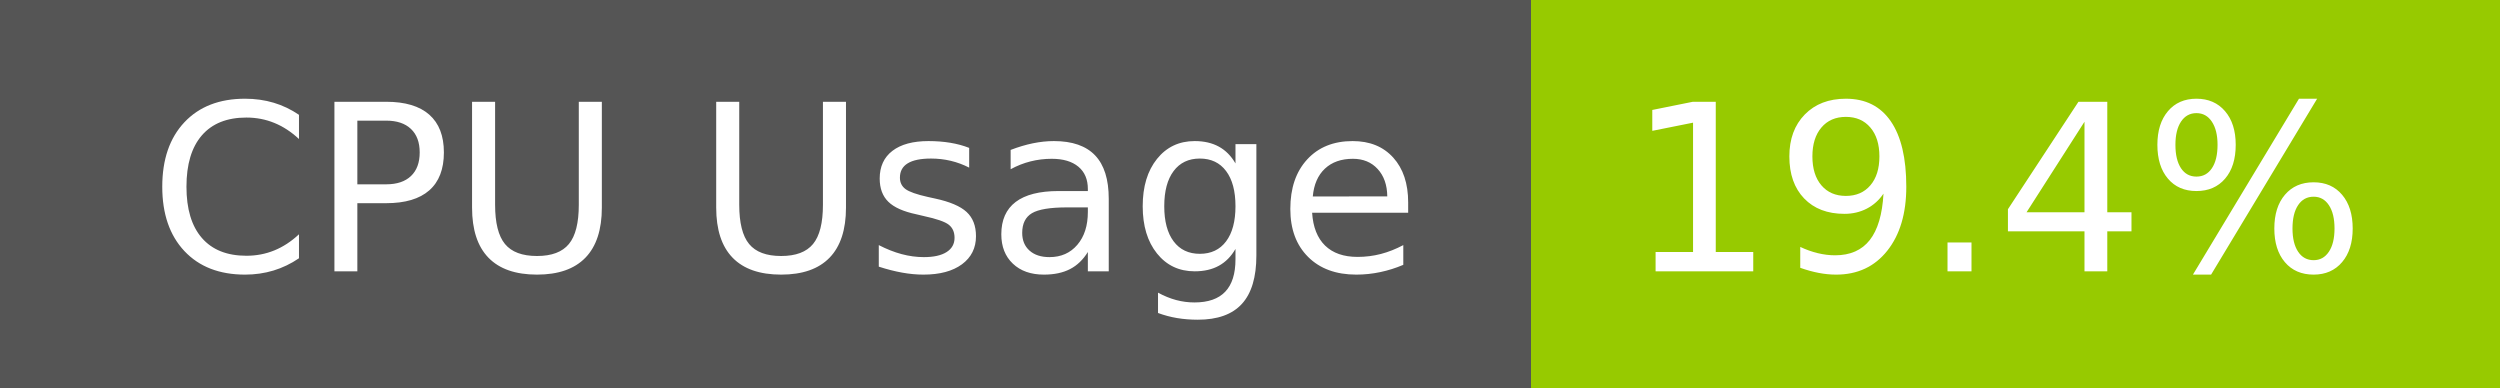
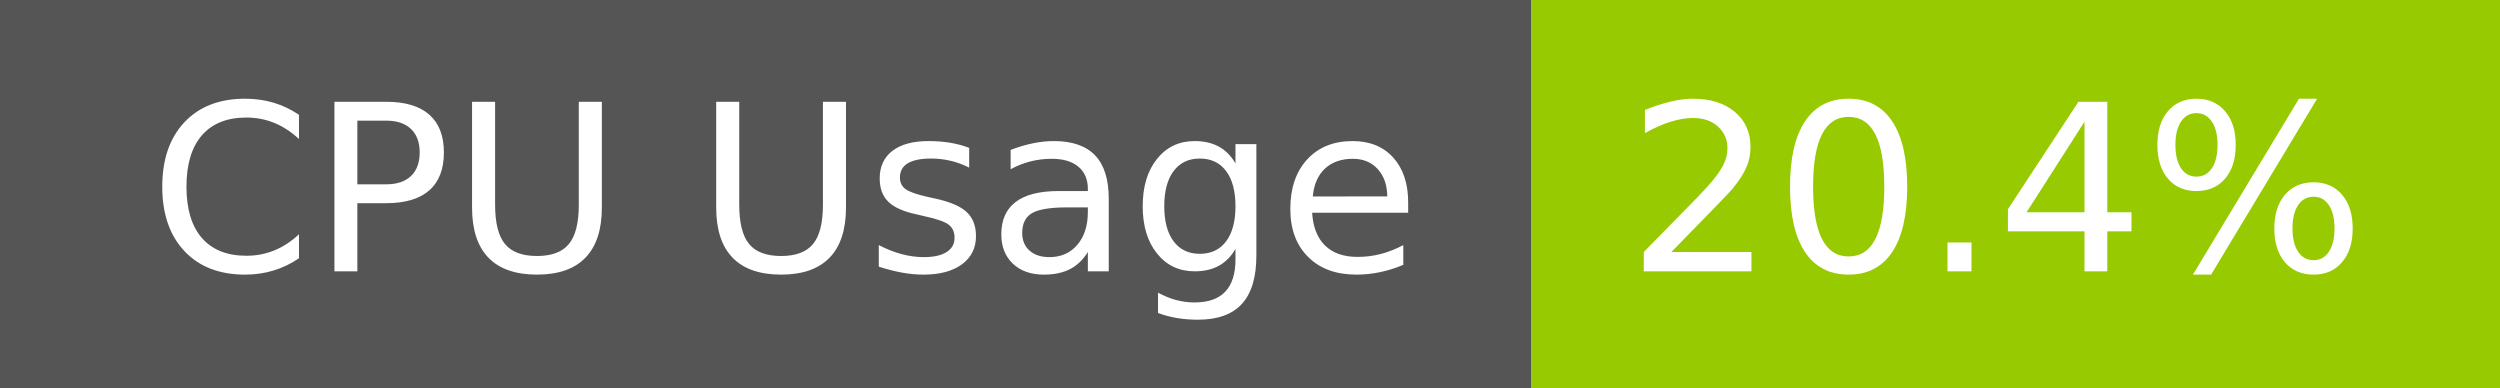
- <svg xmlns="http://www.w3.org/2000/svg" width="129" height="20" role="img" aria-label="CPU Usage: 19.4%">
+ <svg xmlns="http://www.w3.org/2000/svg" width="129" height="20" role="img" aria-label="CPU Usage: 20.4%">
  <g shape-rendering="crispEdges">
    <rect width="79" height="20" fill="#555" />
    <rect x="79" width="50" height="20" fill="#97ca00" />
  </g>
  <g fill="#fff" text-anchor="middle" font-family="Verdana,Geneva,DejaVu Sans,sans-serif" text-rendering="geometricPrecision" font-size="120">
    <text x="405" y="140" transform="scale(.1)" fill="#fff" textLength="665">CPU Usage</text>
-     <text x="1030" y="140" transform="scale(.1)" fill="#fff" textLength="390">19.4%</text>
+     <text x="1030" y="140" transform="scale(.1)" fill="#fff" textLength="390">20.4%</text>
  </g>
</svg>
